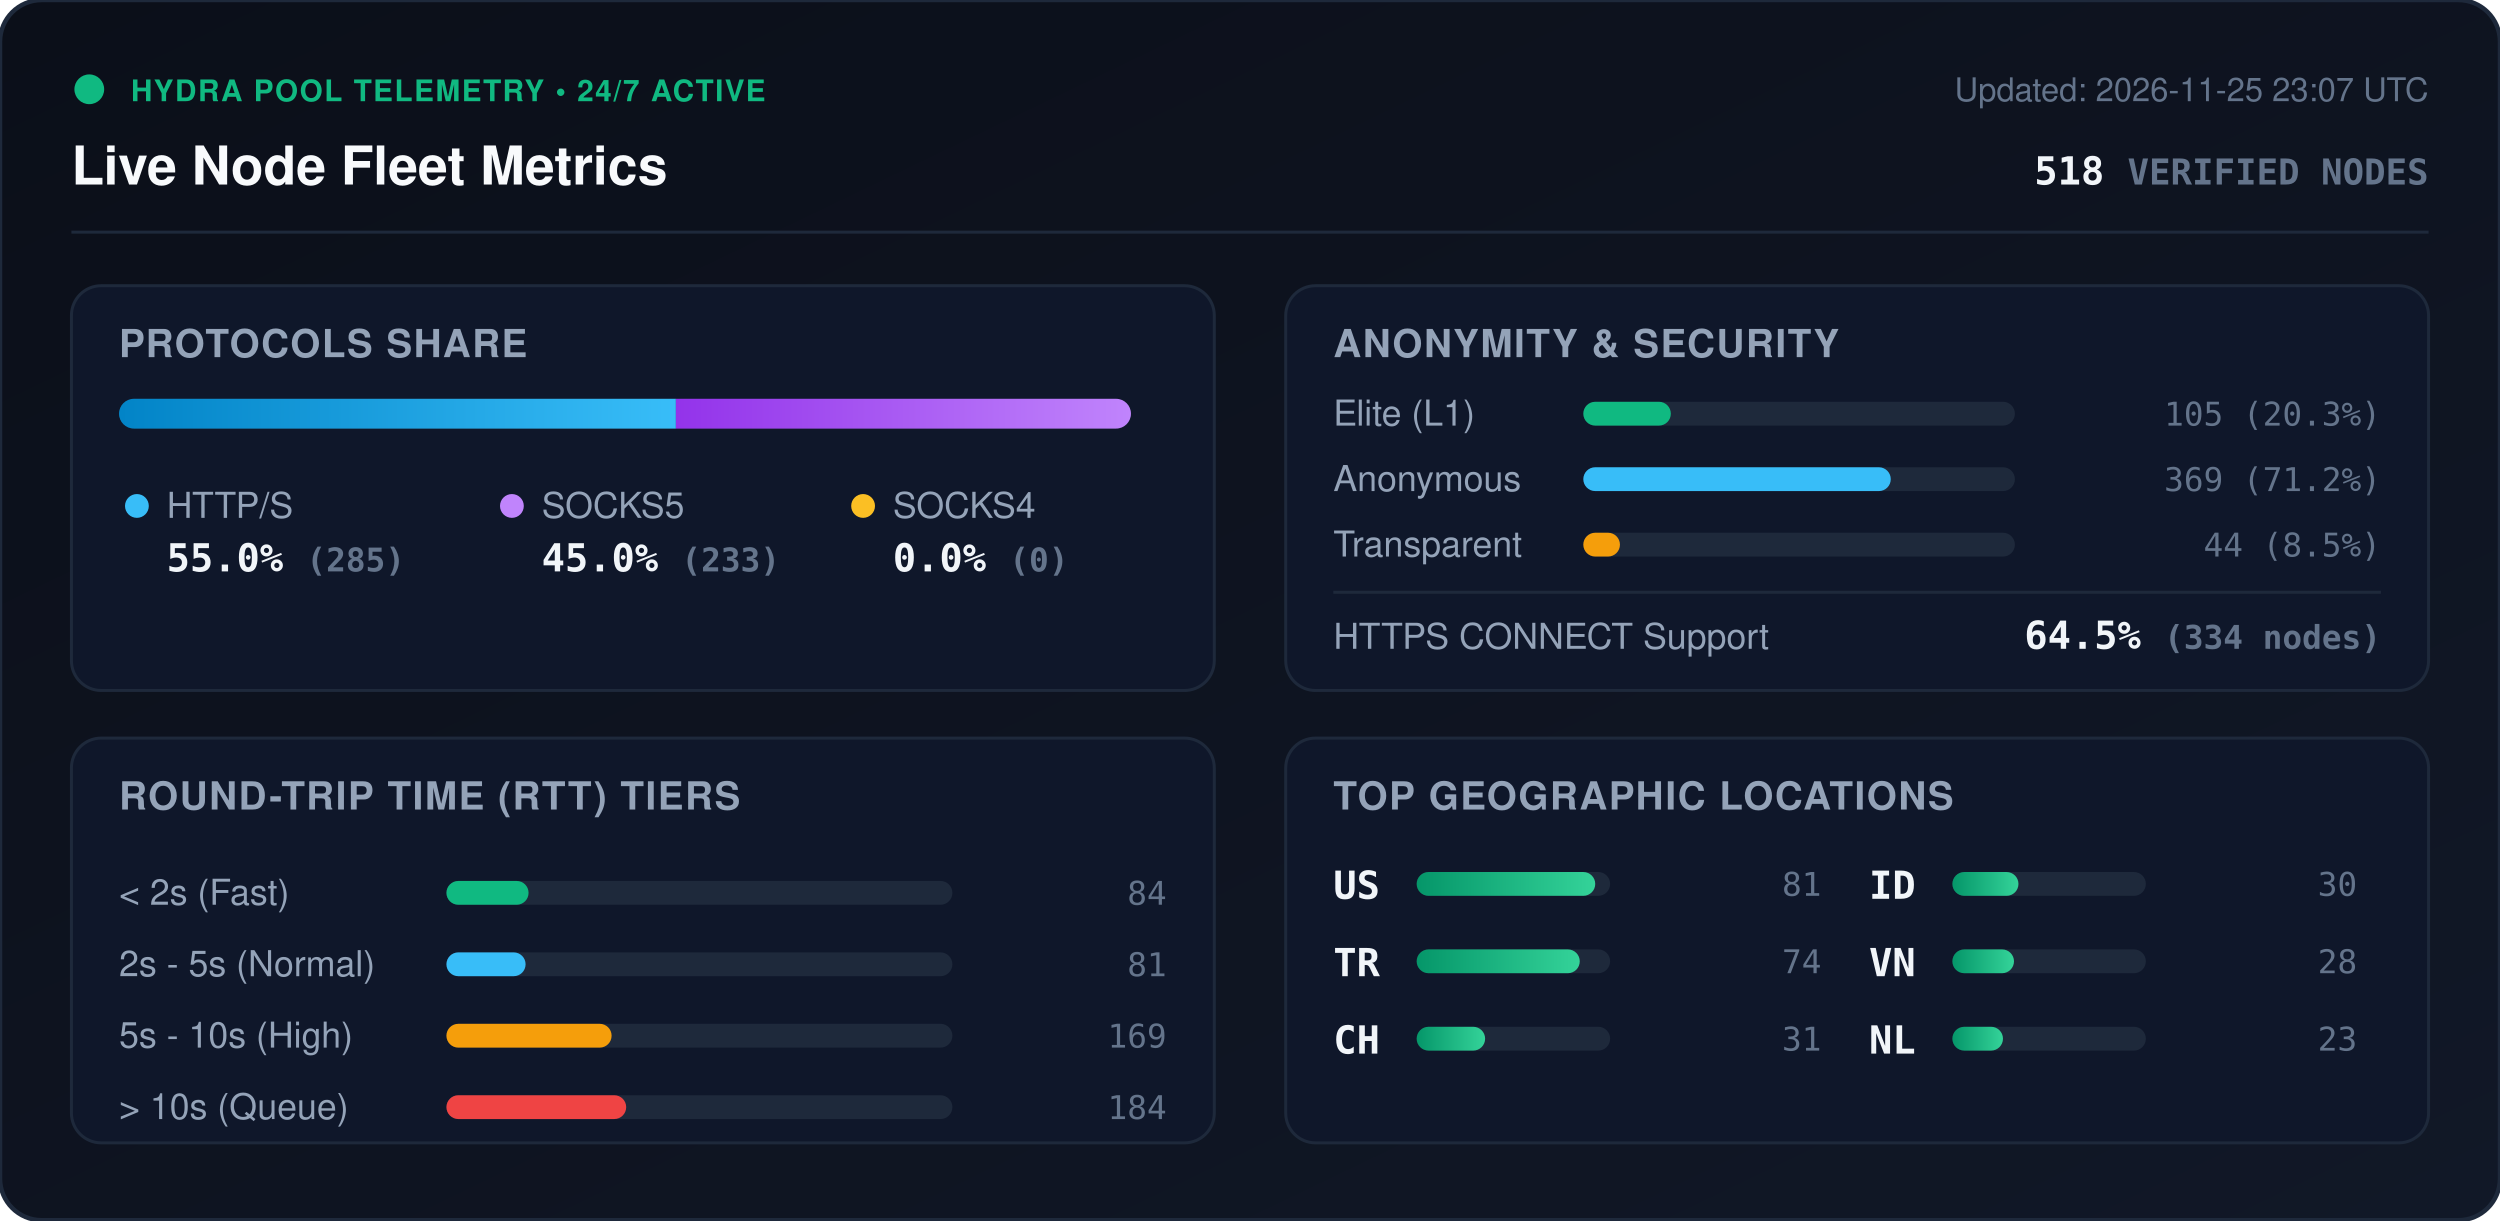
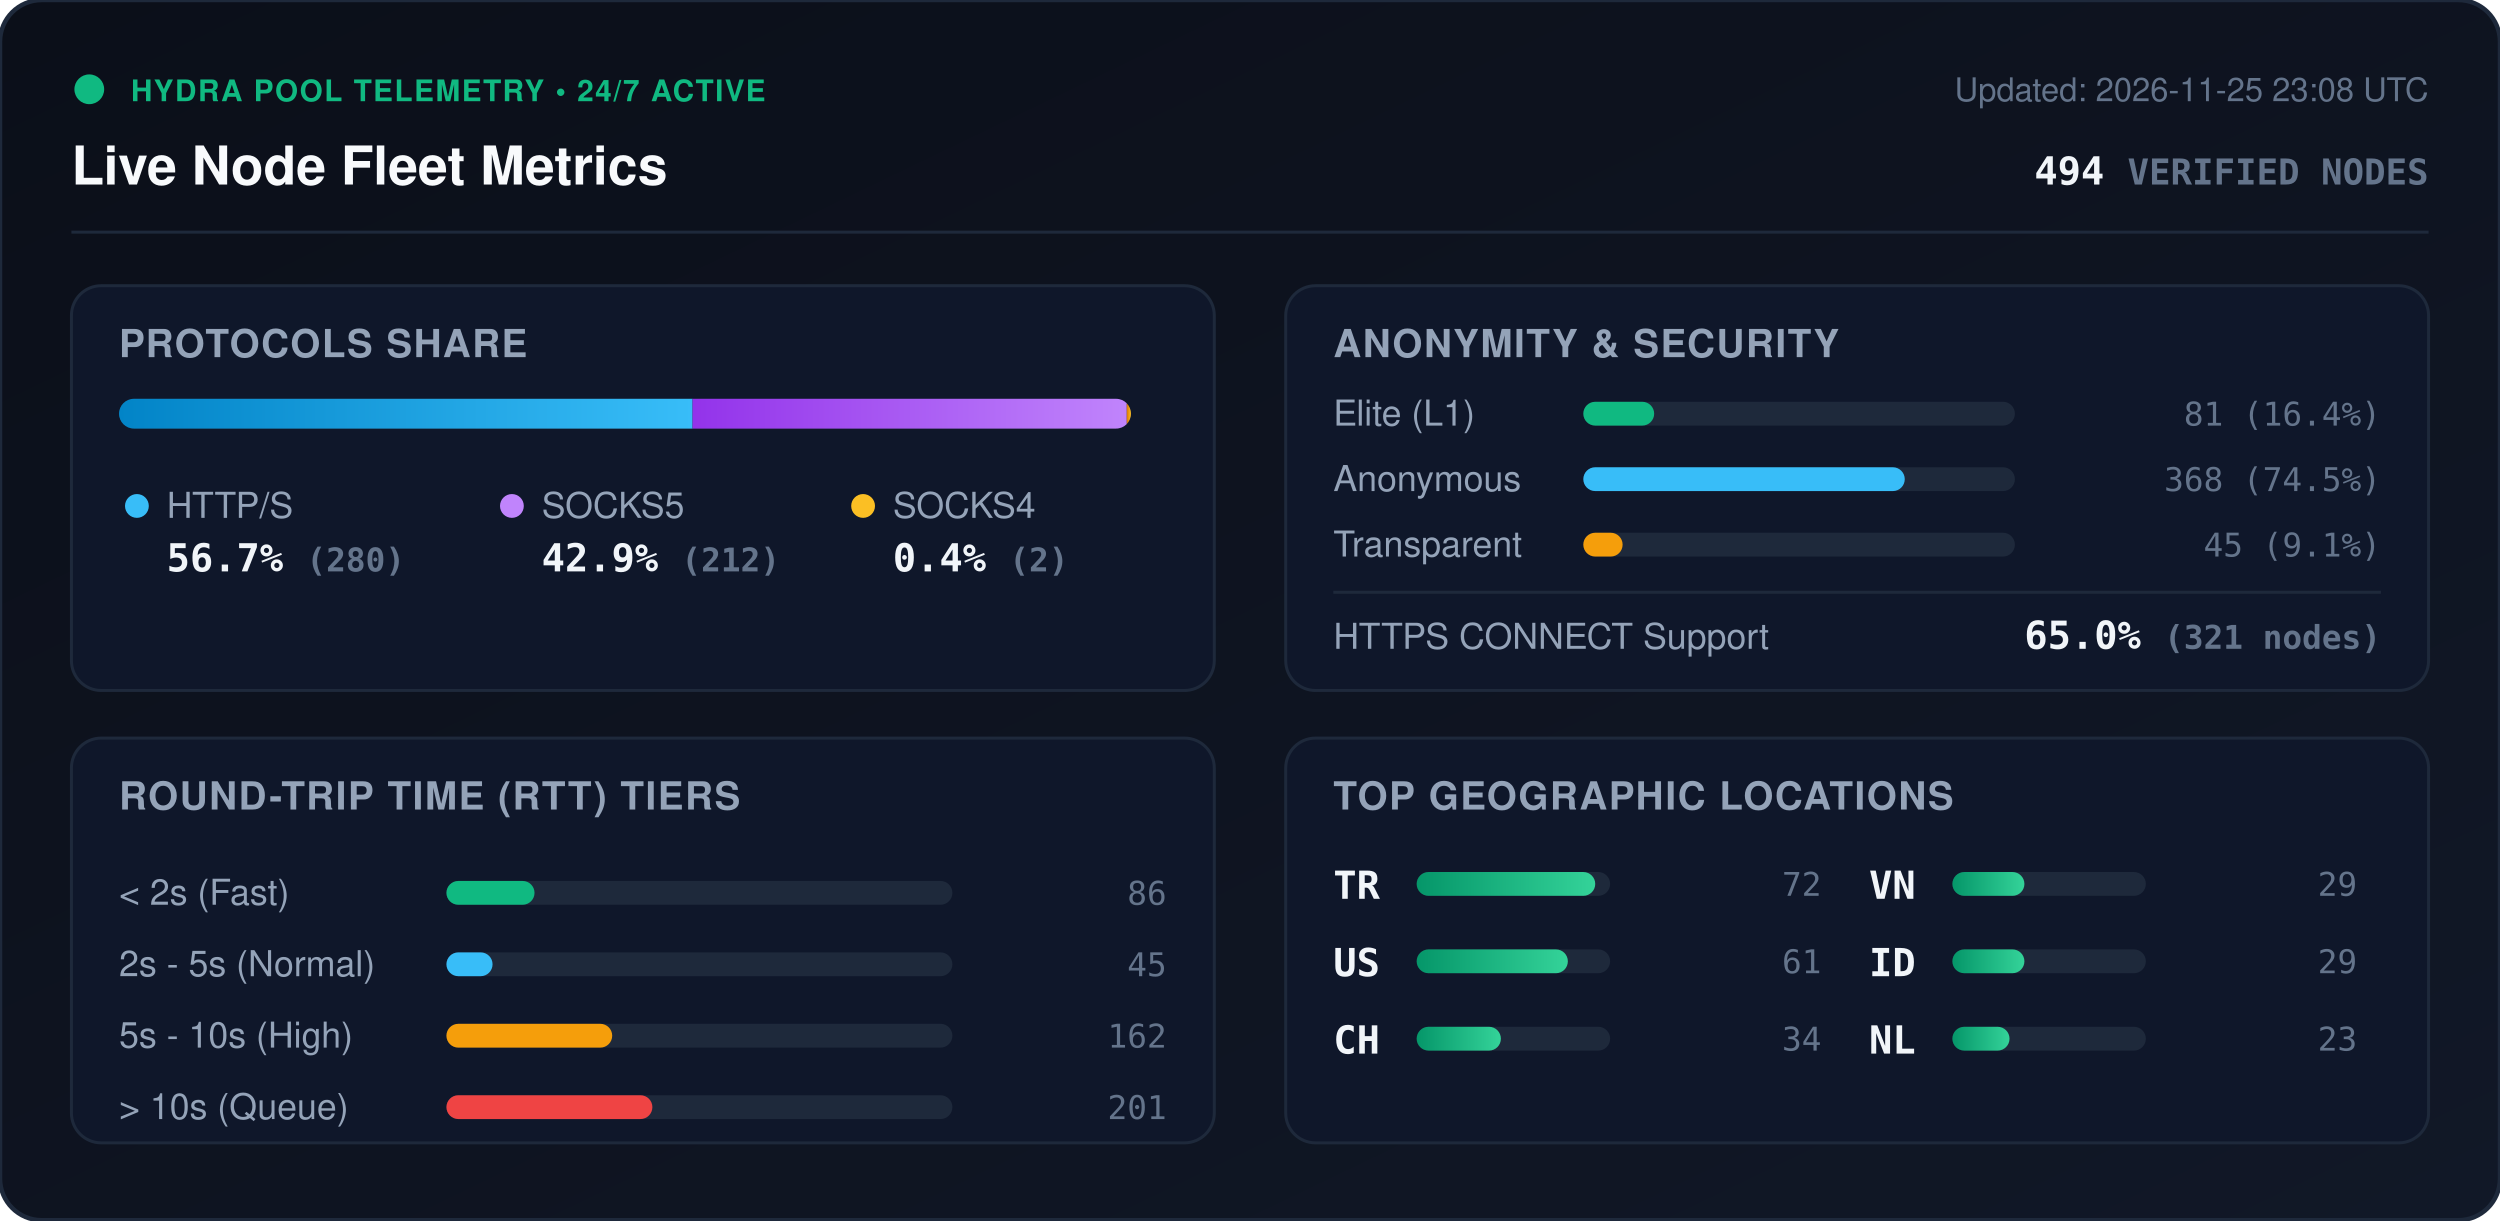
<svg xmlns="http://www.w3.org/2000/svg" viewBox="0 0 840 410" width="840" height="410" style="max-width: 100%; height: auto;">
  <defs>
    <linearGradient id="bg" x1="0%" y1="0%" x2="100%" y2="100%">
      <stop offset="0%" stop-color="#0b0f19" />
      <stop offset="100%" stop-color="#111827" />
    </linearGradient>
    <linearGradient id="bar-http" x1="0%" y1="0%" x2="100%" y2="0%">
      <stop offset="0%" stop-color="#0284c7" />
      <stop offset="100%" stop-color="#38bdf8" />
    </linearGradient>
    <linearGradient id="bar-socks5" x1="0%" y1="0%" x2="100%" y2="0%">
      <stop offset="0%" stop-color="#9333ea" />
      <stop offset="100%" stop-color="#c084fc" />
    </linearGradient>
    <linearGradient id="bar-socks4" x1="0%" y1="0%" x2="100%" y2="0%">
      <stop offset="0%" stop-color="#d97706" />
      <stop offset="100%" stop-color="#fbbf24" />
    </linearGradient>
    <linearGradient id="bar-green" x1="0%" y1="0%" x2="100%" y2="0%">
      <stop offset="0%" stop-color="#059669" />
      <stop offset="100%" stop-color="#34d399" />
    </linearGradient>
    <clipPath id="prog-track-clip">
      <rect width="340.0" height="10" rx="5" />
    </clipPath>
    <style>
      .title { font: 700 18px -apple-system, BlinkMacSystemFont, 'Segoe UI', Helvetica, Arial, sans-serif; fill: #f8fafc; }
      .sub { font: 500 11px -apple-system, BlinkMacSystemFont, 'Segoe UI', Helvetica, Arial, sans-serif; fill: #64748b; }
      .section-hdr { font: 600 13px -apple-system, BlinkMacSystemFont, 'Segoe UI', Helvetica, Arial, sans-serif; fill: #94a3b8; letter-spacing: 0.5px; }
      .metric-val { font: 700 13px -apple-system, BlinkMacSystemFont, 'Segoe UI', Helvetica, Arial, sans-serif; fill: #f1f5f9; }
      .metric-lbl { font: 500 12px -apple-system, BlinkMacSystemFont, 'Segoe UI', Helvetica, Arial, sans-serif; fill: #94a3b8; }
      .badge-txt { font: 700 10px -apple-system, BlinkMacSystemFont, 'Segoe UI', Helvetica, Arial, sans-serif; fill: #10b981; letter-spacing: 0.5px; }
      .mono { font-family: ui-monospace, SFMono-Regular, Menlo, Monaco, Consolas, monospace; }
      .pulse { animation: beacon 2s infinite ease-in-out; }
      @keyframes beacon { 0%, 100% { opacity: 1; } 50% { opacity: 0.35; } }
    </style>
  </defs>
  <rect width="840" height="410" rx="14" fill="url(#bg)" stroke="#1e293b" stroke-width="1.5" />
  <g transform="translate(24, 24)">
    <circle cx="6" cy="6" r="5" fill="#10b981" class="pulse" />
    <text x="20" y="10" class="badge-txt">HYDRA POOL TELEMETRY • 24/7 ACTIVE</text>
    <text x="0" y="38" class="title">Live Node Fleet Metrics</text>
-     <text x="792" y="10" text-anchor="end" class="sub">Updated: 2026-11-25 23:07 UTC</text>
-     <text x="792" y="38" text-anchor="end" class="metric-val mono" fill="#38bdf8">518 <tspan font-size="12" fill="#64748b">VERIFIED NODES</tspan>
+     <text x="792" y="10" text-anchor="end" class="sub">Updated: 2026-11-25 23:08 UTC</text>
+     <text x="792" y="38" text-anchor="end" class="metric-val mono" fill="#38bdf8">494 <tspan font-size="12" fill="#64748b">VERIFIED NODES</tspan>
    </text>
  </g>
  <line x1="24" y1="78" x2="816" y2="78" stroke="#1e293b" stroke-width="1" />
  <g transform="translate(24, 96)">
    <rect width="384" height="136" rx="10" fill="#0f172a" stroke="#1e293b" />
    <text x="16" y="24" class="section-hdr">PROTOCOLS SHARE</text>
    <g transform="translate(16, 38)">
      <rect width="340.0" height="10" rx="5" fill="#1e293b" />
      <g clip-path="url(#prog-track-clip)">
-         <rect x="0" width="187.1" height="10" fill="url(#bar-http)" />
-         <rect x="187.1" width="152.9" height="10" fill="url(#bar-socks5)" />
-         <rect x="340.0" width="0.0" height="10" fill="url(#bar-socks4)" />
+         <rect x="0" width="192.7" height="10" fill="url(#bar-http)" />
+         <rect x="192.7" width="145.9" height="10" fill="url(#bar-socks5)" />
+         <rect x="338.6" width="1.4" height="10" fill="url(#bar-socks4)" />
      </g>
    </g>
    <g transform="translate(16, 68)">
      <circle cx="6" cy="6" r="4" fill="#38bdf8" />
      <text x="16" y="10" class="metric-lbl">HTTP/S</text>
-       <text x="16" y="28" class="metric-val mono">55.0% <tspan font-size="11" fill="#64748b">(285)</tspan>
+       <text x="16" y="28" class="metric-val mono">56.7% <tspan font-size="11" fill="#64748b">(280)</tspan>
      </text>
      <circle cx="132" cy="6" r="4" fill="#c084fc" />
      <text x="142" y="10" class="metric-lbl">SOCKS5</text>
-       <text x="142" y="28" class="metric-val mono">45.0% <tspan font-size="11" fill="#64748b">(233)</tspan>
+       <text x="142" y="28" class="metric-val mono">42.9% <tspan font-size="11" fill="#64748b">(212)</tspan>
      </text>
      <circle cx="250" cy="6" r="4" fill="#fbbf24" />
      <text x="260" y="10" class="metric-lbl">SOCKS4</text>
-       <text x="260" y="28" class="metric-val mono">0.0% <tspan font-size="11" fill="#64748b">(0)</tspan>
+       <text x="260" y="28" class="metric-val mono">0.4% <tspan font-size="11" fill="#64748b">(2)</tspan>
      </text>
    </g>
  </g>
  <g transform="translate(432, 96)">
    <rect width="384" height="136" rx="10" fill="#0f172a" stroke="#1e293b" />
    <text x="16" y="24" class="section-hdr">ANONYMITY &amp; SECURITY</text>
    <text x="16" y="47" class="metric-lbl">Elite (L1)</text>
    <rect x="100" y="39" width="145.0" height="8" rx="4" fill="#1e293b" />
-     <rect x="100" y="39" width="29.4" height="8" rx="4" fill="#10b981" />
-     <text x="368" y="47" text-anchor="end" class="mono sub" fill="#e2e8f0">105 (20.3%)</text>
+     <rect x="100" y="39" width="23.8" height="8" rx="4" fill="#10b981" />
+     <text x="368" y="47" text-anchor="end" class="mono sub" fill="#e2e8f0">81 (16.4%)</text>
    <text x="16" y="69" class="metric-lbl">Anonymous</text>
    <rect x="100" y="61" width="145.0" height="8" rx="4" fill="#1e293b" />
-     <rect x="100" y="61" width="103.3" height="8" rx="4" fill="#38bdf8" />
-     <text x="368" y="69" text-anchor="end" class="mono sub" fill="#e2e8f0">369 (71.2%)</text>
+     <rect x="100" y="61" width="108.0" height="8" rx="4" fill="#38bdf8" />
+     <text x="368" y="69" text-anchor="end" class="mono sub" fill="#e2e8f0">368 (74.5%)</text>
    <text x="16" y="91" class="metric-lbl">Transparent</text>
    <rect x="100" y="83" width="145.0" height="8" rx="4" fill="#1e293b" />
-     <rect x="100" y="83" width="12.3" height="8" rx="4" fill="#f59e0b" />
-     <text x="368" y="91" text-anchor="end" class="mono sub" fill="#e2e8f0">44 (8.5%)</text>
+     <rect x="100" y="83" width="13.2" height="8" rx="4" fill="#f59e0b" />
+     <text x="368" y="91" text-anchor="end" class="mono sub" fill="#e2e8f0">45 (9.1%)</text>
    <line x1="16" y1="103" x2="368" y2="103" stroke="#1e293b" stroke-width="1" />
    <text x="16" y="122" class="metric-lbl">HTTPS CONNECT Support</text>
-     <text x="368" y="122" text-anchor="end" class="metric-val mono" fill="#34d399">64.5% <tspan font-size="11" fill="#64748b">(334 nodes)</tspan>
+     <text x="368" y="122" text-anchor="end" class="metric-val mono" fill="#34d399">65.0% <tspan font-size="11" fill="#64748b">(321 nodes)</tspan>
    </text>
  </g>
  <g transform="translate(24, 248)">
    <rect width="384" height="136" rx="10" fill="#0f172a" stroke="#1e293b" />
    <text x="16" y="24" class="section-hdr">ROUND-TRIP TIME (RTT) TIERS</text>
    <g transform="translate(16, 42)">
      <text x="0" y="14" class="metric-lbl">&lt; 2s (Fast)</text>
      <rect x="110" y="6" width="170" height="8" rx="4" fill="#1e293b" />
-       <rect x="110" y="6" width="27.6" height="8" rx="4" fill="#10b981" />
-       <text x="352" y="14" text-anchor="end" class="mono sub">84</text>
+       <rect x="110" y="6" width="29.6" height="8" rx="4" fill="#10b981" />
+       <text x="352" y="14" text-anchor="end" class="mono sub">86</text>
      <text x="0" y="38" class="metric-lbl">2s - 5s (Normal)</text>
      <rect x="110" y="30" width="170" height="8" rx="4" fill="#1e293b" />
-       <rect x="110" y="30" width="26.6" height="8" rx="4" fill="#38bdf8" />
-       <text x="352" y="38" text-anchor="end" class="mono sub">81</text>
+       <rect x="110" y="30" width="15.5" height="8" rx="4" fill="#38bdf8" />
+       <text x="352" y="38" text-anchor="end" class="mono sub">45</text>
      <text x="0" y="62" class="metric-lbl">5s - 10s (High)</text>
      <rect x="110" y="54" width="170" height="8" rx="4" fill="#1e293b" />
-       <rect x="110" y="54" width="55.5" height="8" rx="4" fill="#f59e0b" />
-       <text x="352" y="62" text-anchor="end" class="mono sub">169</text>
+       <rect x="110" y="54" width="55.7" height="8" rx="4" fill="#f59e0b" />
+       <text x="352" y="62" text-anchor="end" class="mono sub">162</text>
      <text x="0" y="86" class="metric-lbl">&gt; 10s (Queue)</text>
      <rect x="110" y="78" width="170" height="8" rx="4" fill="#1e293b" />
-       <rect x="110" y="78" width="60.4" height="8" rx="4" fill="#ef4444" />
-       <text x="352" y="86" text-anchor="end" class="mono sub">184</text>
+       <rect x="110" y="78" width="69.2" height="8" rx="4" fill="#ef4444" />
+       <text x="352" y="86" text-anchor="end" class="mono sub">201</text>
    </g>
  </g>
  <g transform="translate(432, 248)">
    <rect width="384" height="136" rx="10" fill="#0f172a" stroke="#1e293b" />
    <text x="16" y="24" class="section-hdr">TOP GEOGRAPHIC LOCATIONS</text>
    <g transform="translate(16, 42)">
      <g transform="translate(0, 0)">
+         <text x="0" y="12" class="mono metric-val" font-size="12">TR</text>
+         <rect x="28" y="3" width="65" height="8" rx="4" fill="#1e293b" />
+         <rect x="28" y="3" width="60.0" height="8" rx="4" fill="url(#bar-green)" />
+         <text x="164" y="11" text-anchor="end" class="mono sub">72</text>
+       </g>
+       <g transform="translate(0, 26)">
        <text x="0" y="12" class="mono metric-val" font-size="12">US</text>
        <rect x="28" y="3" width="65" height="8" rx="4" fill="#1e293b" />
-         <rect x="28" y="3" width="60.0" height="8" rx="4" fill="url(#bar-green)" />
-         <text x="164" y="11" text-anchor="end" class="mono sub">81</text>
-       </g>
-       <g transform="translate(0, 26)">
-         <text x="0" y="12" class="mono metric-val" font-size="12">TR</text>
-         <rect x="28" y="3" width="65" height="8" rx="4" fill="#1e293b" />
-         <rect x="28" y="3" width="54.8" height="8" rx="4" fill="url(#bar-green)" />
-         <text x="164" y="11" text-anchor="end" class="mono sub">74</text>
+         <rect x="28" y="3" width="50.8" height="8" rx="4" fill="url(#bar-green)" />
+         <text x="164" y="11" text-anchor="end" class="mono sub">61</text>
      </g>
      <g transform="translate(0, 52)">
        <text x="0" y="12" class="mono metric-val" font-size="12">CH</text>
        <rect x="28" y="3" width="65" height="8" rx="4" fill="#1e293b" />
-         <rect x="28" y="3" width="23.0" height="8" rx="4" fill="url(#bar-green)" />
-         <text x="164" y="11" text-anchor="end" class="mono sub">31</text>
+         <rect x="28" y="3" width="28.3" height="8" rx="4" fill="url(#bar-green)" />
+         <text x="164" y="11" text-anchor="end" class="mono sub">34</text>
      </g>
      <g transform="translate(180, 0)">
+         <text x="0" y="12" class="mono metric-val" font-size="12">VN</text>
+         <rect x="28" y="3" width="65" height="8" rx="4" fill="#1e293b" />
+         <rect x="28" y="3" width="24.2" height="8" rx="4" fill="url(#bar-green)" />
+         <text x="164" y="11" text-anchor="end" class="mono sub">29</text>
+       </g>
+       <g transform="translate(180, 26)">
        <text x="0" y="12" class="mono metric-val" font-size="12">ID</text>
        <rect x="28" y="3" width="65" height="8" rx="4" fill="#1e293b" />
-         <rect x="28" y="3" width="22.2" height="8" rx="4" fill="url(#bar-green)" />
-         <text x="164" y="11" text-anchor="end" class="mono sub">30</text>
-       </g>
-       <g transform="translate(180, 26)">
-         <text x="0" y="12" class="mono metric-val" font-size="12">VN</text>
-         <rect x="28" y="3" width="65" height="8" rx="4" fill="#1e293b" />
-         <rect x="28" y="3" width="20.7" height="8" rx="4" fill="url(#bar-green)" />
-         <text x="164" y="11" text-anchor="end" class="mono sub">28</text>
+         <rect x="28" y="3" width="24.2" height="8" rx="4" fill="url(#bar-green)" />
+         <text x="164" y="11" text-anchor="end" class="mono sub">29</text>
      </g>
      <g transform="translate(180, 52)">
        <text x="0" y="12" class="mono metric-val" font-size="12">NL</text>
        <rect x="28" y="3" width="65" height="8" rx="4" fill="#1e293b" />
-         <rect x="28" y="3" width="17.0" height="8" rx="4" fill="url(#bar-green)" />
+         <rect x="28" y="3" width="19.2" height="8" rx="4" fill="url(#bar-green)" />
        <text x="164" y="11" text-anchor="end" class="mono sub">23</text>
      </g>
    </g>
  </g>
</svg>
